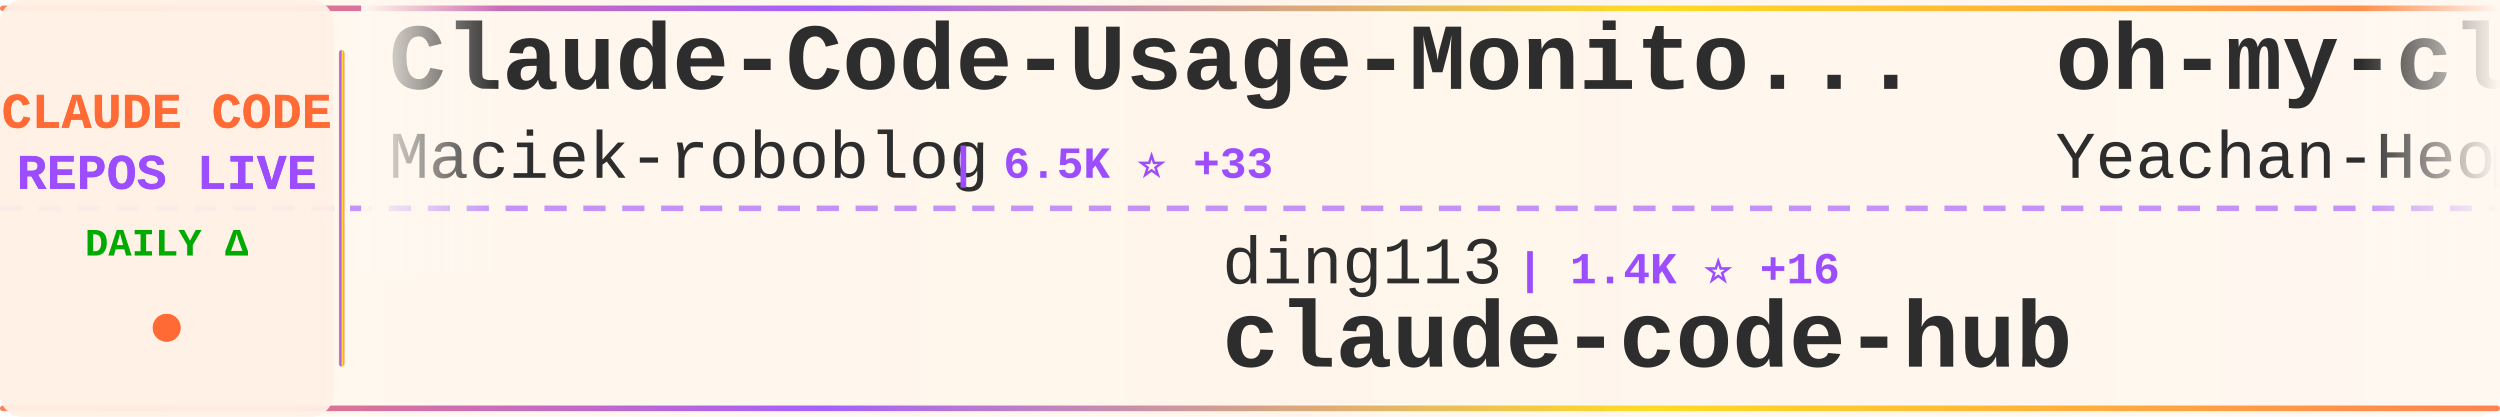
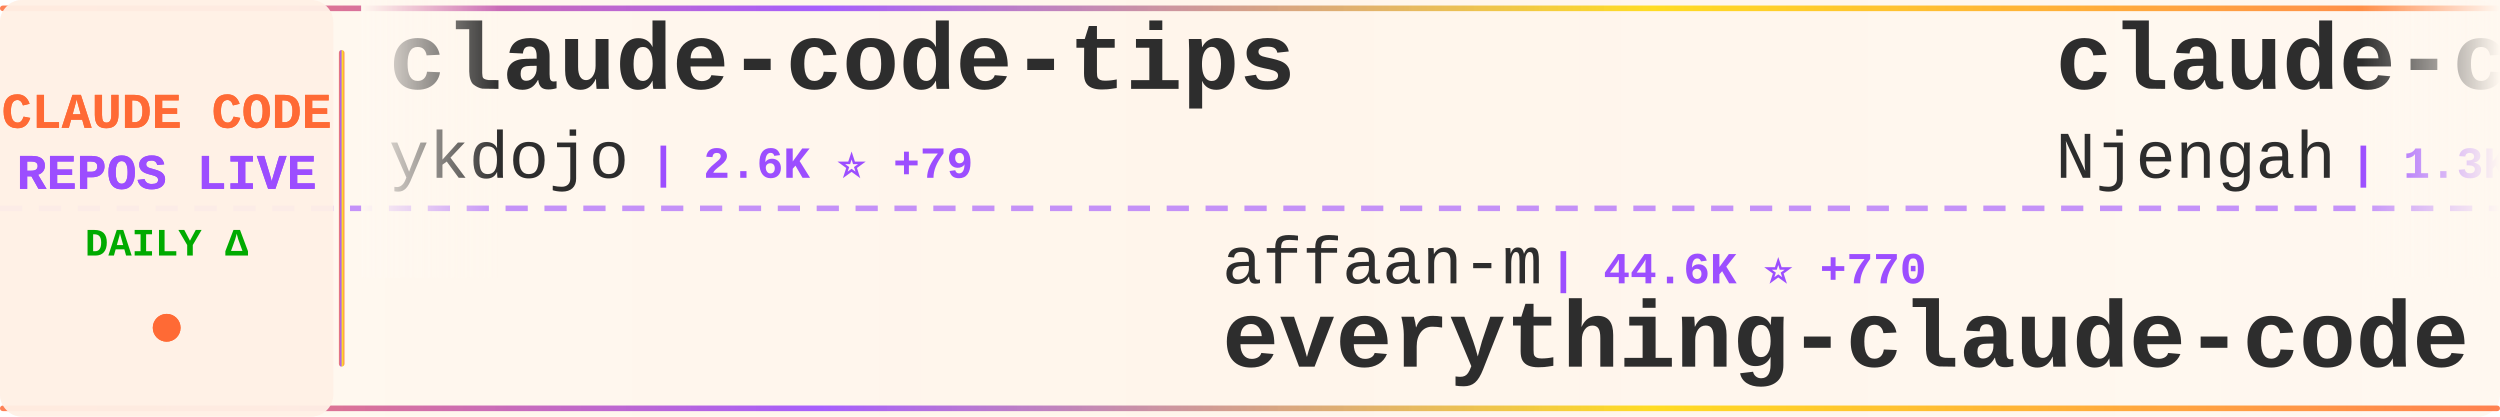
<svg xmlns="http://www.w3.org/2000/svg" width="900" height="150">
  <defs>
    <linearGradient id="tickerBg" x1="0%" y1="0%" x2="100%" y2="0%">
      <stop offset="0%" style="stop-color:#fff8f0;stop-opacity:0.98" />
      <stop offset="50%" style="stop-color:#fff5eb;stop-opacity:1" />
      <stop offset="100%" style="stop-color:#fff8f0;stop-opacity:0.98" />
    </linearGradient>
    <linearGradient id="borderGrad" x1="0%" y1="0%" x2="100%" y2="0%">
      <stop offset="0%" style="stop-color:#FF6B35;stop-opacity:0.85">
        <animate attributeName="stop-opacity" values="0.85;1;0.85" dur="2s" repeatCount="indefinite" />
      </stop>
      <stop offset="33%" style="stop-color:#9C4EFF;stop-opacity:0.9">
        <animate attributeName="stop-opacity" values="0.9;1;0.9" dur="2.2s" repeatCount="indefinite" />
      </stop>
      <stop offset="66%" style="stop-color:#FFD700;stop-opacity:0.85">
        <animate attributeName="stop-opacity" values="0.85;1;0.85" dur="1.8s" repeatCount="indefinite" />
      </stop>
      <stop offset="100%" style="stop-color:#FF6B35;stop-opacity:0.85">
        <animate attributeName="stop-opacity" values="0.85;1;0.85" dur="2s" repeatCount="indefinite" />
      </stop>
    </linearGradient>
    <filter id="textGlow">
      <feGaussianBlur stdDeviation="0.15" result="coloredBlur" />
      <feMerge>
        <feMergeNode in="coloredBlur" />
        <feMergeNode in="SourceGraphic" />
      </feMerge>
    </filter>
    <filter id="metricGlow">
      <feGaussianBlur stdDeviation="0.2" result="coloredBlur" />
      <feMerge>
        <feMergeNode in="coloredBlur" />
        <feMergeNode in="SourceGraphic" />
      </feMerge>
    </filter>
    <linearGradient id="leftFade" x1="0%" y1="0%" x2="100%" y2="0%">
      <stop offset="0%" style="stop-color:#fff8f0;stop-opacity:1" />
      <stop offset="100%" style="stop-color:#fff8f0;stop-opacity:0" />
    </linearGradient>
    <linearGradient id="rightFade" x1="0%" y1="0%" x2="100%" y2="0%">
      <stop offset="0%" style="stop-color:#fff8f0;stop-opacity:0" />
      <stop offset="100%" style="stop-color:#fff8f0;stop-opacity:1" />
    </linearGradient>
  </defs>
  <rect width="900" height="150" fill="url(#tickerBg)" rx="8" />
  <rect x="0" y="2" width="900" height="2" fill="url(#borderGrad)" rx="1" />
  <rect x="0" y="146" width="900" height="2" fill="url(#borderGrad)" rx="1" />
  <line x1="0" y1="75" x2="900" y2="75" stroke="#9C4EFF" stroke-width="2" stroke-dasharray="8 6" opacity="0.6" />
  <rect x="0" y="0" width="120" height="150" fill="#fff0e6" opacity="0.95" rx="8" />
  <text x="60" y="46" font-family="'Courier New', monospace" font-size="18" font-weight="bold" fill="#FF6B35" text-anchor="middle" filter="url(#textGlow)">
    CLAUDE CODE
  </text>
  <text x="60" y="68" font-family="'Courier New', monospace" font-size="18" font-weight="bold" fill="#9C4EFF" text-anchor="middle" filter="url(#textGlow)">
    REPOS LIVE
  </text>
  <text x="60" y="92" font-family="'Courier New', monospace" font-size="14" font-weight="bold" fill="#00aa00" text-anchor="middle">
    DAILY Δ
  </text>
  <circle cx="60" cy="118" r="5" fill="#FF6B35" filter="url(#metricGlow)">
    <animate attributeName="r" values="4;6;4" dur="1.5s" repeatCount="indefinite" />
    <animate attributeName="opacity" values="0.6;1;0.6" dur="1.5s" repeatCount="indefinite" />
  </circle>
  <rect x="122" y="18" width="2" height="114" fill="url(#borderGrad)" rx="1" />
  <clipPath id="tickerClip">
    <rect x="130" y="0" width="770" height="150" />
  </clipPath>
  <g clip-path="url(#tickerClip)">
    <g id="tickerItems">
      <animateTransform attributeName="transform" attributeType="XML" type="translate" from="0 0" to="-3000 0" dur="54s" repeatCount="indefinite" />
      <g transform="translate(0, 0)">
-         <text x="140" y="32" font-family="'Courier New', monospace" font-size="34" font-weight="bold" fill="#2d2d2d">Claude-Code-Usage-Monito...</text>
-         <text x="140" y="64" font-family="'Courier New', monospace" font-size="24" font-weight="normal" fill="#2d2d2d" opacity="1.0">Maciek-roboblog</text>
-         <text x="342" y="64" font-family="'Courier New', monospace" font-size="16" font-weight="bold" fill="#9C4EFF"> | 6.5K ⭐ +33</text>
+         <text x="140" y="32" font-family="'Courier New', monospace" font-size="34" font-weight="bold" fill="#2d2d2d">claude-code-tips</text>
+         <text x="140" y="64" font-family="'Courier New', monospace" font-size="24" font-weight="normal" fill="#2d2d2d" opacity="1.0">ykdojo</text>
+         <text x="234" y="64" font-family="'Courier New', monospace" font-size="16" font-weight="bold" fill="#9C4EFF"> | 2.6K ⭐ +79</text>
      </g>
      <g transform="translate(300, 0)">
-         <text x="140" y="102" font-family="'Courier New', monospace" font-size="24" font-weight="normal" fill="#2d2d2d" opacity="1.0">ding113</text>
-         <text x="246" y="102" font-family="'Courier New', monospace" font-size="16" font-weight="bold" fill="#9C4EFF"> | 1.4K ⭐ +16</text>
-         <text x="140" y="132" font-family="'Courier New', monospace" font-size="34" font-weight="bold" fill="#2d2d2d">claude-code-hub</text>
+         <text x="140" y="102" font-family="'Courier New', monospace" font-size="24" font-weight="normal" fill="#2d2d2d" opacity="1.0">affaan-m</text>
+         <text x="258" y="102" font-family="'Courier New', monospace" font-size="16" font-weight="bold" fill="#9C4EFF"> | 44.6K ⭐ +770</text>
+         <text x="140" y="132" font-family="'Courier New', monospace" font-size="34" font-weight="bold" fill="#2d2d2d">everything-claude-code</text>
      </g>
      <g transform="translate(600, 0)">
-         <text x="140" y="32" font-family="'Courier New', monospace" font-size="34" font-weight="bold" fill="#2d2d2d">oh-my-claudecode</text>
-         <text x="140" y="64" font-family="'Courier New', monospace" font-size="24" font-weight="normal" fill="#2d2d2d" opacity="1.0">Yeachan-Heo</text>
-         <text x="294" y="64" font-family="'Courier New', monospace" font-size="16" font-weight="bold" fill="#9C4EFF"> | 6.0K ⭐ +123</text>
+         <text x="140" y="32" font-family="'Courier New', monospace" font-size="34" font-weight="bold" fill="#2d2d2d">claude-code-cheat-sheet</text>
+         <text x="140" y="64" font-family="'Courier New', monospace" font-size="24" font-weight="normal" fill="#2d2d2d" opacity="1.0">Njengah</text>
+         <text x="246" y="64" font-family="'Courier New', monospace" font-size="16" font-weight="bold" fill="#9C4EFF"> | 1.3K ⭐ +10</text>
      </g>
      <g transform="translate(900, 0)">
-         <text x="140" y="102" font-family="'Courier New', monospace" font-size="24" font-weight="normal" fill="#2d2d2d" opacity="1.0">anomalyco</text>
-         <text x="270" y="102" font-family="'Courier New', monospace" font-size="16" font-weight="bold" fill="#9C4EFF"> | 102.7K ⭐ +799</text>
-         <text x="140" y="132" font-family="'Courier New', monospace" font-size="34" font-weight="bold" fill="#2d2d2d">opencode</text>
+         <text x="140" y="102" font-family="'Courier New', monospace" font-size="24" font-weight="normal" fill="#2d2d2d" opacity="1.0">upstash</text>
+         <text x="246" y="102" font-family="'Courier New', monospace" font-size="16" font-weight="bold" fill="#9C4EFF"> | 45.5K ⭐ +118</text>
+         <text x="140" y="132" font-family="'Courier New', monospace" font-size="34" font-weight="bold" fill="#2d2d2d">context7</text>
      </g>
      <g transform="translate(1200, 0)">
-         <text x="140" y="32" font-family="'Courier New', monospace" font-size="34" font-weight="bold" fill="#2d2d2d">claude-code</text>
-         <text x="140" y="64" font-family="'Courier New', monospace" font-size="24" font-weight="normal" fill="#2d2d2d" opacity="1.0">MadAppGang</text>
-         <text x="282" y="64" font-family="'Courier New', monospace" font-size="16" font-weight="bold" fill="#9C4EFF"> | 225 ⭐</text>
+         <text x="140" y="32" font-family="'Courier New', monospace" font-size="34" font-weight="bold" fill="#2d2d2d">claude-code-sub-agents</text>
+         <text x="140" y="64" font-family="'Courier New', monospace" font-size="24" font-weight="normal" fill="#2d2d2d" opacity="1.0">lst97</text>
+         <text x="222" y="64" font-family="'Courier New', monospace" font-size="16" font-weight="bold" fill="#9C4EFF"> | 1.4K ⭐ +3</text>
      </g>
      <g transform="translate(1500, 0)">
-         <text x="140" y="102" font-family="'Courier New', monospace" font-size="24" font-weight="normal" fill="#2d2d2d" opacity="1.0">github</text>
-         <text x="234" y="102" font-family="'Courier New', monospace" font-size="16" font-weight="bold" fill="#9C4EFF"> | 69.1K ⭐ +274</text>
-         <text x="140" y="132" font-family="'Courier New', monospace" font-size="34" font-weight="bold" fill="#2d2d2d">spec-kit</text>
+         <text x="140" y="102" font-family="'Courier New', monospace" font-size="24" font-weight="normal" fill="#2d2d2d" opacity="1.0">kepano</text>
+         <text x="234" y="102" font-family="'Courier New', monospace" font-size="16" font-weight="bold" fill="#9C4EFF"> | 9.6K ⭐ +83</text>
+         <text x="140" y="132" font-family="'Courier New', monospace" font-size="34" font-weight="bold" fill="#2d2d2d">obsidian-skills</text>
      </g>
      <g transform="translate(1800, 0)">
-         <text x="140" y="32" font-family="'Courier New', monospace" font-size="34" font-weight="bold" fill="#2d2d2d">ClaudeCodeAgents</text>
-         <text x="140" y="64" font-family="'Courier New', monospace" font-size="24" font-weight="normal" fill="#2d2d2d" opacity="1.0">darcyegb</text>
-         <text x="258" y="64" font-family="'Courier New', monospace" font-size="16" font-weight="bold" fill="#9C4EFF"> | 543 ⭐</text>
+         <text x="140" y="32" font-family="'Courier New', monospace" font-size="34" font-weight="bold" fill="#2d2d2d">ralph-claude-code</text>
+         <text x="140" y="64" font-family="'Courier New', monospace" font-size="24" font-weight="normal" fill="#2d2d2d" opacity="1.0">frankbria</text>
+         <text x="270" y="64" font-family="'Courier New', monospace" font-size="16" font-weight="bold" fill="#9C4EFF"> | 6.8K ⭐ +78</text>
      </g>
      <g transform="translate(2100, 0)">
-         <text x="140" y="102" font-family="'Courier New', monospace" font-size="24" font-weight="normal" fill="#2d2d2d" opacity="1.0">anthropics</text>
-         <text x="282" y="102" font-family="'Courier New', monospace" font-size="16" font-weight="bold" fill="#9C4EFF"> | 3.0K ⭐ +8</text>
-         <text x="140" y="132" font-family="'Courier New', monospace" font-size="34" font-weight="bold" fill="#2d2d2d">claude-code-security-rev...</text>
+         <text x="140" y="102" font-family="'Courier New', monospace" font-size="24" font-weight="normal" fill="#2d2d2d" opacity="1.0">OneRedOak</text>
+         <text x="270" y="102" font-family="'Courier New', monospace" font-size="16" font-weight="bold" fill="#9C4EFF"> | 3.6K ⭐ +4</text>
+         <text x="140" y="132" font-family="'Courier New', monospace" font-size="34" font-weight="bold" fill="#2d2d2d">claude-code-workflows</text>
      </g>
      <g transform="translate(2400, 0)">
-         <text x="140" y="32" font-family="'Courier New', monospace" font-size="34" font-weight="bold" fill="#2d2d2d">claude-agent-sdk-demos</text>
-         <text x="140" y="64" font-family="'Courier New', monospace" font-size="24" font-weight="normal" fill="#2d2d2d" opacity="1.0">anthropics</text>
-         <text x="282" y="64" font-family="'Courier New', monospace" font-size="16" font-weight="bold" fill="#9C4EFF"> | 1.4K ⭐ +7</text>
+         <text x="140" y="32" font-family="'Courier New', monospace" font-size="34" font-weight="bold" fill="#2d2d2d">claude-code-prompt-impro...</text>
+         <text x="140" y="64" font-family="'Courier New', monospace" font-size="24" font-weight="normal" fill="#2d2d2d" opacity="1.0">severity1</text>
+         <text x="270" y="64" font-family="'Courier New', monospace" font-size="16" font-weight="bold" fill="#9C4EFF"> | 1.1K ⭐ +2</text>
      </g>
      <g transform="translate(2700, 0)">
-         <text x="140" y="102" font-family="'Courier New', monospace" font-size="24" font-weight="normal" fill="#2d2d2d" opacity="1.0">alirezarezvani</text>
-         <text x="330" y="102" font-family="'Courier New', monospace" font-size="16" font-weight="bold" fill="#9C4EFF"> | 510 ⭐ +2</text>
-         <text x="140" y="132" font-family="'Courier New', monospace" font-size="34" font-weight="bold" fill="#2d2d2d">claude-code-tresor</text>
+         <text x="140" y="102" font-family="'Courier New', monospace" font-size="24" font-weight="normal" fill="#2d2d2d" opacity="1.0">anthropics</text>
+         <text x="282" y="102" font-family="'Courier New', monospace" font-size="16" font-weight="bold" fill="#9C4EFF"> | 7.3K ⭐ +74</text>
+         <text x="140" y="132" font-family="'Courier New', monospace" font-size="34" font-weight="bold" fill="#2d2d2d">claude-plugins-official</text>
      </g>
      <g transform="translate(3000, 0)">
-         <text x="140" y="32" font-family="'Courier New', monospace" font-size="34" font-weight="bold" fill="#2d2d2d">Claude-Code-Usage-Monito...</text>
-         <text x="140" y="64" font-family="'Courier New', monospace" font-size="24" font-weight="normal" fill="#2d2d2d" opacity="1.0">Maciek-roboblog</text>
-         <text x="342" y="64" font-family="'Courier New', monospace" font-size="16" font-weight="bold" fill="#9C4EFF"> | 6.5K ⭐ +33</text>
+         <text x="140" y="32" font-family="'Courier New', monospace" font-size="34" font-weight="bold" fill="#2d2d2d">claude-code-tips</text>
+         <text x="140" y="64" font-family="'Courier New', monospace" font-size="24" font-weight="normal" fill="#2d2d2d" opacity="1.0">ykdojo</text>
+         <text x="234" y="64" font-family="'Courier New', monospace" font-size="16" font-weight="bold" fill="#9C4EFF"> | 2.6K ⭐ +79</text>
      </g>
      <g transform="translate(3300, 0)">
-         <text x="140" y="102" font-family="'Courier New', monospace" font-size="24" font-weight="normal" fill="#2d2d2d" opacity="1.0">ding113</text>
-         <text x="246" y="102" font-family="'Courier New', monospace" font-size="16" font-weight="bold" fill="#9C4EFF"> | 1.4K ⭐ +16</text>
-         <text x="140" y="132" font-family="'Courier New', monospace" font-size="34" font-weight="bold" fill="#2d2d2d">claude-code-hub</text>
+         <text x="140" y="102" font-family="'Courier New', monospace" font-size="24" font-weight="normal" fill="#2d2d2d" opacity="1.0">affaan-m</text>
+         <text x="258" y="102" font-family="'Courier New', monospace" font-size="16" font-weight="bold" fill="#9C4EFF"> | 44.6K ⭐ +770</text>
+         <text x="140" y="132" font-family="'Courier New', monospace" font-size="34" font-weight="bold" fill="#2d2d2d">everything-claude-code</text>
      </g>
      <g transform="translate(3600, 0)">
-         <text x="140" y="32" font-family="'Courier New', monospace" font-size="34" font-weight="bold" fill="#2d2d2d">oh-my-claudecode</text>
-         <text x="140" y="64" font-family="'Courier New', monospace" font-size="24" font-weight="normal" fill="#2d2d2d" opacity="1.0">Yeachan-Heo</text>
-         <text x="294" y="64" font-family="'Courier New', monospace" font-size="16" font-weight="bold" fill="#9C4EFF"> | 6.0K ⭐ +123</text>
+         <text x="140" y="32" font-family="'Courier New', monospace" font-size="34" font-weight="bold" fill="#2d2d2d">claude-code-cheat-sheet</text>
+         <text x="140" y="64" font-family="'Courier New', monospace" font-size="24" font-weight="normal" fill="#2d2d2d" opacity="1.0">Njengah</text>
+         <text x="246" y="64" font-family="'Courier New', monospace" font-size="16" font-weight="bold" fill="#9C4EFF"> | 1.3K ⭐ +10</text>
      </g>
      <g transform="translate(3900, 0)">
-         <text x="140" y="102" font-family="'Courier New', monospace" font-size="24" font-weight="normal" fill="#2d2d2d" opacity="1.0">anomalyco</text>
-         <text x="270" y="102" font-family="'Courier New', monospace" font-size="16" font-weight="bold" fill="#9C4EFF"> | 102.7K ⭐ +799</text>
-         <text x="140" y="132" font-family="'Courier New', monospace" font-size="34" font-weight="bold" fill="#2d2d2d">opencode</text>
+         <text x="140" y="102" font-family="'Courier New', monospace" font-size="24" font-weight="normal" fill="#2d2d2d" opacity="1.0">upstash</text>
+         <text x="246" y="102" font-family="'Courier New', monospace" font-size="16" font-weight="bold" fill="#9C4EFF"> | 45.5K ⭐ +118</text>
+         <text x="140" y="132" font-family="'Courier New', monospace" font-size="34" font-weight="bold" fill="#2d2d2d">context7</text>
      </g>
    </g>
  </g>
  <rect x="130" y="0" width="50" height="100" fill="url(#leftFade)" />
  <rect x="850" y="0" width="50" height="100" fill="url(#rightFade)" />
</svg>
